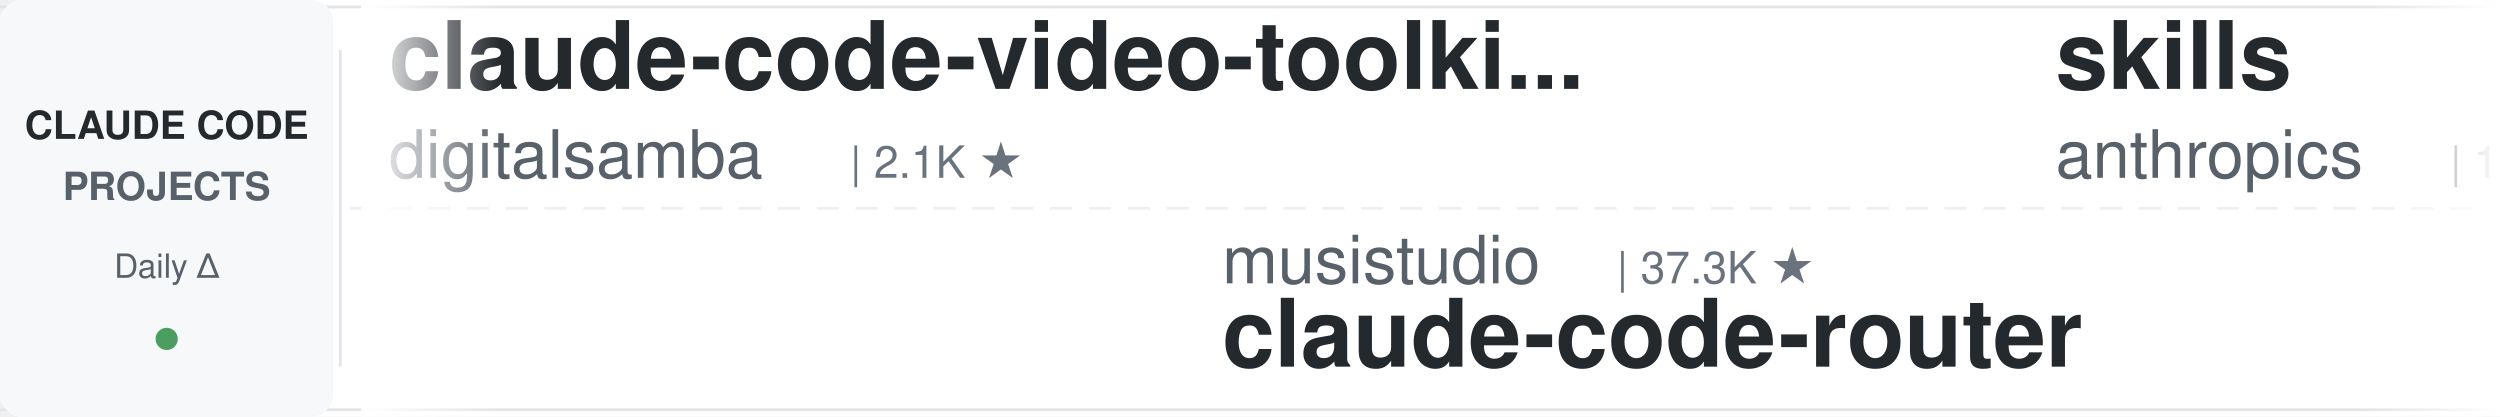
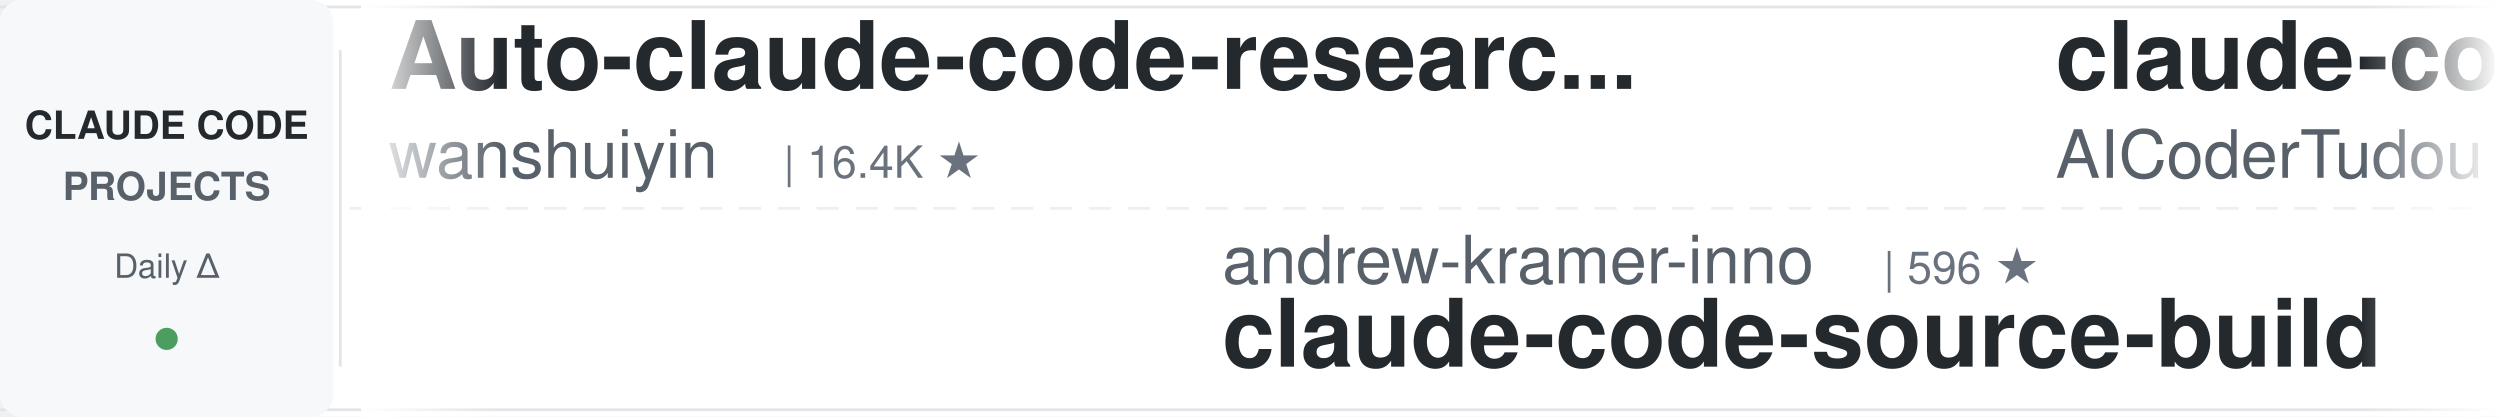
<svg xmlns="http://www.w3.org/2000/svg" width="900" height="150">
  <defs>
    <linearGradient id="leftFade" x1="0%" y1="0%" x2="100%" y2="0%">
      <stop offset="0%" style="stop-color:#ffffff;stop-opacity:1" />
      <stop offset="100%" style="stop-color:#ffffff;stop-opacity:0" />
    </linearGradient>
    <linearGradient id="rightFade" x1="0%" y1="0%" x2="100%" y2="0%">
      <stop offset="0%" style="stop-color:#ffffff;stop-opacity:0" />
      <stop offset="100%" style="stop-color:#ffffff;stop-opacity:1" />
    </linearGradient>
  </defs>
  <rect width="900" height="150" fill="#ffffff" rx="8" />
  <rect x="0" y="2" width="900" height="1" fill="#e1e4e8" />
  <rect x="0" y="147" width="900" height="1" fill="#e1e4e8" />
  <line x1="0" y1="75" x2="900" y2="75" stroke="#e1e4e8" stroke-width="1" stroke-dasharray="8 6" opacity="0.6" />
  <rect x="0" y="0" width="120" height="150" fill="#f6f8fa" rx="8" />
  <text x="60" y="50" font-family="-apple-system, BlinkMacSystemFont, 'Segoe UI', Helvetica, Arial, sans-serif" font-size="14" font-weight="600" fill="#24292e" text-anchor="middle">CLAUDE CODE</text>
  <text x="60" y="72" font-family="-apple-system, BlinkMacSystemFont, 'Segoe UI', Helvetica, Arial, sans-serif" font-size="14" font-weight="600" fill="#586069" text-anchor="middle">PROJECTS</text>
  <text x="60" y="100" font-family="-apple-system, BlinkMacSystemFont, 'Segoe UI', Helvetica, Arial, sans-serif" font-size="12" font-weight="500" fill="#586069" text-anchor="middle">Daily Δ</text>
  <circle cx="60" cy="122" r="4" fill="#22863a" opacity="0.8" />
  <rect x="122" y="18" width="1" height="114" fill="#e1e4e8" />
  <clipPath id="tickerClip">
    <rect x="130" y="0" width="770" height="150" />
  </clipPath>
  <g clip-path="url(#tickerClip)">
    <g id="tickerItems">
      <animateTransform attributeName="transform" attributeType="XML" type="translate" from="0 0" to="-3000 0" dur="54s" repeatCount="indefinite" />
      <g transform="translate(0, 0)">
-         <text x="140" y="32" font-family="-apple-system, BlinkMacSystemFont, 'Segoe UI', Helvetica, Arial, sans-serif" font-size="34" font-weight="600" fill="#24292e">claude-code-video-toolki...</text>
-         <text x="140" y="64" font-family="-apple-system, BlinkMacSystemFont, 'Segoe UI', Helvetica, Arial, sans-serif" font-size="24" font-weight="400" fill="#586069">digitalsamba</text>
-         <text x="306" y="64" font-family="-apple-system, BlinkMacSystemFont, 'Segoe UI', Helvetica, Arial, sans-serif" font-size="16" font-weight="500" fill="#6a737d">| 2.1K ★</text>
+         <text x="140" y="32" font-family="-apple-system, BlinkMacSystemFont, 'Segoe UI', Helvetica, Arial, sans-serif" font-size="34" font-weight="600" fill="#24292e">Auto-claude-code-researc...</text>
+         <text x="140" y="64" font-family="-apple-system, BlinkMacSystemFont, 'Segoe UI', Helvetica, Arial, sans-serif" font-size="24" font-weight="400" fill="#586069">wanshuiyin</text>
+         <text x="282" y="64" font-family="-apple-system, BlinkMacSystemFont, 'Segoe UI', Helvetica, Arial, sans-serif" font-size="16" font-weight="500" fill="#6a737d">| 16.4K ★</text>
      </g>
      <g transform="translate(300, 0)">
-         <text x="140" y="102" font-family="-apple-system, BlinkMacSystemFont, 'Segoe UI', Helvetica, Arial, sans-serif" font-size="24" font-weight="400" fill="#586069">musistudio</text>
-         <text x="282" y="102" font-family="-apple-system, BlinkMacSystemFont, 'Segoe UI', Helvetica, Arial, sans-serif" font-size="16" font-weight="500" fill="#6a737d">| 37.3K ★</text>
-         <text x="140" y="132" font-family="-apple-system, BlinkMacSystemFont, 'Segoe UI', Helvetica, Arial, sans-serif" font-size="34" font-weight="600" fill="#24292e">claude-code-router</text>
+         <text x="140" y="102" font-family="-apple-system, BlinkMacSystemFont, 'Segoe UI', Helvetica, Arial, sans-serif" font-size="24" font-weight="400" fill="#586069">andrew-kramer-inno</text>
+         <text x="378" y="102" font-family="-apple-system, BlinkMacSystemFont, 'Segoe UI', Helvetica, Arial, sans-serif" font-size="16" font-weight="500" fill="#6a737d">| 596 ★</text>
+         <text x="140" y="132" font-family="-apple-system, BlinkMacSystemFont, 'Segoe UI', Helvetica, Arial, sans-serif" font-size="34" font-weight="600" fill="#24292e">claude-code-source-build</text>
      </g>
      <g transform="translate(600, 0)">
-         <text x="140" y="32" font-family="-apple-system, BlinkMacSystemFont, 'Segoe UI', Helvetica, Arial, sans-serif" font-size="34" font-weight="600" fill="#24292e">skills</text>
-         <text x="140" y="64" font-family="-apple-system, BlinkMacSystemFont, 'Segoe UI', Helvetica, Arial, sans-serif" font-size="24" font-weight="400" fill="#586069">anthropics</text>
-         <text x="282" y="64" font-family="-apple-system, BlinkMacSystemFont, 'Segoe UI', Helvetica, Arial, sans-serif" font-size="16" font-weight="500" fill="#6a737d">| 177.2K ★</text>
+         <text x="140" y="32" font-family="-apple-system, BlinkMacSystemFont, 'Segoe UI', Helvetica, Arial, sans-serif" font-size="34" font-weight="600" fill="#24292e">claude-code-tudou</text>
+         <text x="140" y="64" font-family="-apple-system, BlinkMacSystemFont, 'Segoe UI', Helvetica, Arial, sans-serif" font-size="24" font-weight="400" fill="#586069">AICoderTudou</text>
+         <text x="306" y="64" font-family="-apple-system, BlinkMacSystemFont, 'Segoe UI', Helvetica, Arial, sans-serif" font-size="16" font-weight="500" fill="#6a737d">| 494 ★</text>
      </g>
      <g transform="translate(900, 0)">
-         <text x="140" y="102" font-family="-apple-system, BlinkMacSystemFont, 'Segoe UI', Helvetica, Arial, sans-serif" font-size="24" font-weight="400" fill="#586069">Windy3f3f3f3f</text>
-         <text x="318" y="102" font-family="-apple-system, BlinkMacSystemFont, 'Segoe UI', Helvetica, Arial, sans-serif" font-size="16" font-weight="500" fill="#6a737d">| 2.7K ★</text>
-         <text x="140" y="132" font-family="-apple-system, BlinkMacSystemFont, 'Segoe UI', Helvetica, Arial, sans-serif" font-size="34" font-weight="600" fill="#24292e">claude-code-from-scratch</text>
+         <text x="140" y="102" font-family="-apple-system, BlinkMacSystemFont, 'Segoe UI', Helvetica, Arial, sans-serif" font-size="24" font-weight="400" fill="#586069">huangjia2019</text>
+         <text x="306" y="102" font-family="-apple-system, BlinkMacSystemFont, 'Segoe UI', Helvetica, Arial, sans-serif" font-size="16" font-weight="500" fill="#6a737d">| 1.1K ★</text>
+         <text x="140" y="132" font-family="-apple-system, BlinkMacSystemFont, 'Segoe UI', Helvetica, Arial, sans-serif" font-size="34" font-weight="600" fill="#24292e">claude-code-engineering</text>
      </g>
      <g transform="translate(1200, 0)">
-         <text x="140" y="32" font-family="-apple-system, BlinkMacSystemFont, 'Segoe UI', Helvetica, Arial, sans-serif" font-size="34" font-weight="600" fill="#24292e">claude-code-reverse</text>
-         <text x="140" y="64" font-family="-apple-system, BlinkMacSystemFont, 'Segoe UI', Helvetica, Arial, sans-serif" font-size="24" font-weight="400" fill="#586069">Yuyz0112</text>
-         <text x="258" y="64" font-family="-apple-system, BlinkMacSystemFont, 'Segoe UI', Helvetica, Arial, sans-serif" font-size="16" font-weight="500" fill="#6a737d">| 2.4K ★</text>
+         <text x="140" y="32" font-family="-apple-system, BlinkMacSystemFont, 'Segoe UI', Helvetica, Arial, sans-serif" font-size="34" font-weight="600" fill="#24292e">ECC</text>
+         <text x="140" y="64" font-family="-apple-system, BlinkMacSystemFont, 'Segoe UI', Helvetica, Arial, sans-serif" font-size="24" font-weight="400" fill="#586069">affaan-m</text>
+         <text x="258" y="64" font-family="-apple-system, BlinkMacSystemFont, 'Segoe UI', Helvetica, Arial, sans-serif" font-size="16" font-weight="500" fill="#6a737d">| 263.0K ★</text>
      </g>
      <g transform="translate(1500, 0)">
-         <text x="140" y="102" font-family="-apple-system, BlinkMacSystemFont, 'Segoe UI', Helvetica, Arial, sans-serif" font-size="24" font-weight="400" fill="#586069">multica-ai</text>
-         <text x="282" y="102" font-family="-apple-system, BlinkMacSystemFont, 'Segoe UI', Helvetica, Arial, sans-serif" font-size="16" font-weight="500" fill="#6a737d">| 214.1K ★</text>
-         <text x="140" y="132" font-family="-apple-system, BlinkMacSystemFont, 'Segoe UI', Helvetica, Arial, sans-serif" font-size="34" font-weight="600" fill="#24292e">andrej-karpathy-skills</text>
+         <text x="140" y="102" font-family="-apple-system, BlinkMacSystemFont, 'Segoe UI', Helvetica, Arial, sans-serif" font-size="24" font-weight="400" fill="#586069">digitalsamba</text>
+         <text x="306" y="102" font-family="-apple-system, BlinkMacSystemFont, 'Segoe UI', Helvetica, Arial, sans-serif" font-size="16" font-weight="500" fill="#6a737d">| 2.1K ★</text>
+         <text x="140" y="132" font-family="-apple-system, BlinkMacSystemFont, 'Segoe UI', Helvetica, Arial, sans-serif" font-size="34" font-weight="600" fill="#24292e">claude-code-video-toolki...</text>
      </g>
      <g transform="translate(1800, 0)">
-         <text x="140" y="32" font-family="-apple-system, BlinkMacSystemFont, 'Segoe UI', Helvetica, Arial, sans-serif" font-size="34" font-weight="600" fill="#24292e">claude-code-hub</text>
-         <text x="140" y="64" font-family="-apple-system, BlinkMacSystemFont, 'Segoe UI', Helvetica, Arial, sans-serif" font-size="24" font-weight="400" fill="#586069">ding113</text>
-         <text x="246" y="64" font-family="-apple-system, BlinkMacSystemFont, 'Segoe UI', Helvetica, Arial, sans-serif" font-size="16" font-weight="500" fill="#6a737d">| 3.4K ★</text>
+         <text x="140" y="32" font-family="-apple-system, BlinkMacSystemFont, 'Segoe UI', Helvetica, Arial, sans-serif" font-size="34" font-weight="600" fill="#24292e">ClaudeCode-Portable</text>
+         <text x="140" y="64" font-family="-apple-system, BlinkMacSystemFont, 'Segoe UI', Helvetica, Arial, sans-serif" font-size="24" font-weight="400" fill="#586069">techjarves</text>
+         <text x="282" y="64" font-family="-apple-system, BlinkMacSystemFont, 'Segoe UI', Helvetica, Arial, sans-serif" font-size="16" font-weight="500" fill="#6a737d">| 1.5K ★</text>
      </g>
      <g transform="translate(2100, 0)">
-         <text x="140" y="102" font-family="-apple-system, BlinkMacSystemFont, 'Segoe UI', Helvetica, Arial, sans-serif" font-size="24" font-weight="400" fill="#586069">darcyegb</text>
-         <text x="258" y="102" font-family="-apple-system, BlinkMacSystemFont, 'Segoe UI', Helvetica, Arial, sans-serif" font-size="16" font-weight="500" fill="#6a737d">| 765 ★</text>
-         <text x="140" y="132" font-family="-apple-system, BlinkMacSystemFont, 'Segoe UI', Helvetica, Arial, sans-serif" font-size="34" font-weight="600" fill="#24292e">ClaudeCodeAgents</text>
+         <text x="140" y="102" font-family="-apple-system, BlinkMacSystemFont, 'Segoe UI', Helvetica, Arial, sans-serif" font-size="24" font-weight="400" fill="#586069">Windy3f3f3f3f</text>
+         <text x="318" y="102" font-family="-apple-system, BlinkMacSystemFont, 'Segoe UI', Helvetica, Arial, sans-serif" font-size="16" font-weight="500" fill="#6a737d">| 3.7K ★</text>
+         <text x="140" y="132" font-family="-apple-system, BlinkMacSystemFont, 'Segoe UI', Helvetica, Arial, sans-serif" font-size="34" font-weight="600" fill="#24292e">how-claude-code-works</text>
      </g>
      <g transform="translate(2400, 0)">
-         <text x="140" y="32" font-family="-apple-system, BlinkMacSystemFont, 'Segoe UI', Helvetica, Arial, sans-serif" font-size="34" font-weight="600" fill="#24292e">ralph-claude-code</text>
-         <text x="140" y="64" font-family="-apple-system, BlinkMacSystemFont, 'Segoe UI', Helvetica, Arial, sans-serif" font-size="24" font-weight="400" fill="#586069">frankbria</text>
-         <text x="270" y="64" font-family="-apple-system, BlinkMacSystemFont, 'Segoe UI', Helvetica, Arial, sans-serif" font-size="16" font-weight="500" fill="#6a737d">| 9.6K ★</text>
+         <text x="140" y="32" font-family="-apple-system, BlinkMacSystemFont, 'Segoe UI', Helvetica, Arial, sans-serif" font-size="34" font-weight="600" fill="#24292e">everything-claude-code</text>
+         <text x="140" y="64" font-family="-apple-system, BlinkMacSystemFont, 'Segoe UI', Helvetica, Arial, sans-serif" font-size="24" font-weight="400" fill="#586069">WorldFlowAI</text>
+         <text x="294" y="64" font-family="-apple-system, BlinkMacSystemFont, 'Segoe UI', Helvetica, Arial, sans-serif" font-size="16" font-weight="500" fill="#6a737d">| 3.3K ★</text>
      </g>
      <g transform="translate(2700, 0)">
-         <text x="140" y="102" font-family="-apple-system, BlinkMacSystemFont, 'Segoe UI', Helvetica, Arial, sans-serif" font-size="24" font-weight="400" fill="#586069">Piebald-AI</text>
-         <text x="282" y="102" font-family="-apple-system, BlinkMacSystemFont, 'Segoe UI', Helvetica, Arial, sans-serif" font-size="16" font-weight="500" fill="#6a737d">| 12.7K ★</text>
-         <text x="140" y="132" font-family="-apple-system, BlinkMacSystemFont, 'Segoe UI', Helvetica, Arial, sans-serif" font-size="34" font-weight="600" fill="#24292e">claude-code-system-promp...</text>
+         <text x="140" y="102" font-family="-apple-system, BlinkMacSystemFont, 'Segoe UI', Helvetica, Arial, sans-serif" font-size="24" font-weight="400" fill="#586069">FlorianBruniaux</text>
+         <text x="342" y="102" font-family="-apple-system, BlinkMacSystemFont, 'Segoe UI', Helvetica, Arial, sans-serif" font-size="16" font-weight="500" fill="#6a737d">| 6.0K ★</text>
+         <text x="140" y="132" font-family="-apple-system, BlinkMacSystemFont, 'Segoe UI', Helvetica, Arial, sans-serif" font-size="34" font-weight="600" fill="#24292e">claude-code-ultimate-gui...</text>
      </g>
      <g transform="translate(3000, 0)">
-         <text x="140" y="32" font-family="-apple-system, BlinkMacSystemFont, 'Segoe UI', Helvetica, Arial, sans-serif" font-size="34" font-weight="600" fill="#24292e">claude-code-video-toolki...</text>
-         <text x="140" y="64" font-family="-apple-system, BlinkMacSystemFont, 'Segoe UI', Helvetica, Arial, sans-serif" font-size="24" font-weight="400" fill="#586069">digitalsamba</text>
-         <text x="306" y="64" font-family="-apple-system, BlinkMacSystemFont, 'Segoe UI', Helvetica, Arial, sans-serif" font-size="16" font-weight="500" fill="#6a737d">| 2.1K ★</text>
+         <text x="140" y="32" font-family="-apple-system, BlinkMacSystemFont, 'Segoe UI', Helvetica, Arial, sans-serif" font-size="34" font-weight="600" fill="#24292e">Auto-claude-code-researc...</text>
+         <text x="140" y="64" font-family="-apple-system, BlinkMacSystemFont, 'Segoe UI', Helvetica, Arial, sans-serif" font-size="24" font-weight="400" fill="#586069">wanshuiyin</text>
+         <text x="282" y="64" font-family="-apple-system, BlinkMacSystemFont, 'Segoe UI', Helvetica, Arial, sans-serif" font-size="16" font-weight="500" fill="#6a737d">| 16.4K ★</text>
      </g>
      <g transform="translate(3300, 0)">
-         <text x="140" y="102" font-family="-apple-system, BlinkMacSystemFont, 'Segoe UI', Helvetica, Arial, sans-serif" font-size="24" font-weight="400" fill="#586069">musistudio</text>
-         <text x="282" y="102" font-family="-apple-system, BlinkMacSystemFont, 'Segoe UI', Helvetica, Arial, sans-serif" font-size="16" font-weight="500" fill="#6a737d">| 37.3K ★</text>
-         <text x="140" y="132" font-family="-apple-system, BlinkMacSystemFont, 'Segoe UI', Helvetica, Arial, sans-serif" font-size="34" font-weight="600" fill="#24292e">claude-code-router</text>
+         <text x="140" y="102" font-family="-apple-system, BlinkMacSystemFont, 'Segoe UI', Helvetica, Arial, sans-serif" font-size="24" font-weight="400" fill="#586069">andrew-kramer-inno</text>
+         <text x="378" y="102" font-family="-apple-system, BlinkMacSystemFont, 'Segoe UI', Helvetica, Arial, sans-serif" font-size="16" font-weight="500" fill="#6a737d">| 596 ★</text>
+         <text x="140" y="132" font-family="-apple-system, BlinkMacSystemFont, 'Segoe UI', Helvetica, Arial, sans-serif" font-size="34" font-weight="600" fill="#24292e">claude-code-source-build</text>
      </g>
      <g transform="translate(3600, 0)">
-         <text x="140" y="32" font-family="-apple-system, BlinkMacSystemFont, 'Segoe UI', Helvetica, Arial, sans-serif" font-size="34" font-weight="600" fill="#24292e">skills</text>
-         <text x="140" y="64" font-family="-apple-system, BlinkMacSystemFont, 'Segoe UI', Helvetica, Arial, sans-serif" font-size="24" font-weight="400" fill="#586069">anthropics</text>
-         <text x="282" y="64" font-family="-apple-system, BlinkMacSystemFont, 'Segoe UI', Helvetica, Arial, sans-serif" font-size="16" font-weight="500" fill="#6a737d">| 177.2K ★</text>
+         <text x="140" y="32" font-family="-apple-system, BlinkMacSystemFont, 'Segoe UI', Helvetica, Arial, sans-serif" font-size="34" font-weight="600" fill="#24292e">claude-code-tudou</text>
+         <text x="140" y="64" font-family="-apple-system, BlinkMacSystemFont, 'Segoe UI', Helvetica, Arial, sans-serif" font-size="24" font-weight="400" fill="#586069">AICoderTudou</text>
+         <text x="306" y="64" font-family="-apple-system, BlinkMacSystemFont, 'Segoe UI', Helvetica, Arial, sans-serif" font-size="16" font-weight="500" fill="#6a737d">| 494 ★</text>
      </g>
      <g transform="translate(3900, 0)">
-         <text x="140" y="102" font-family="-apple-system, BlinkMacSystemFont, 'Segoe UI', Helvetica, Arial, sans-serif" font-size="24" font-weight="400" fill="#586069">Windy3f3f3f3f</text>
-         <text x="318" y="102" font-family="-apple-system, BlinkMacSystemFont, 'Segoe UI', Helvetica, Arial, sans-serif" font-size="16" font-weight="500" fill="#6a737d">| 2.7K ★</text>
-         <text x="140" y="132" font-family="-apple-system, BlinkMacSystemFont, 'Segoe UI', Helvetica, Arial, sans-serif" font-size="34" font-weight="600" fill="#24292e">claude-code-from-scratch</text>
+         <text x="140" y="102" font-family="-apple-system, BlinkMacSystemFont, 'Segoe UI', Helvetica, Arial, sans-serif" font-size="24" font-weight="400" fill="#586069">huangjia2019</text>
+         <text x="306" y="102" font-family="-apple-system, BlinkMacSystemFont, 'Segoe UI', Helvetica, Arial, sans-serif" font-size="16" font-weight="500" fill="#6a737d">| 1.1K ★</text>
+         <text x="140" y="132" font-family="-apple-system, BlinkMacSystemFont, 'Segoe UI', Helvetica, Arial, sans-serif" font-size="34" font-weight="600" fill="#24292e">claude-code-engineering</text>
      </g>
    </g>
  </g>
  <rect x="130" y="0" width="50" height="150" fill="url(#leftFade)" />
  <rect x="850" y="0" width="50" height="150" fill="url(#rightFade)" />
</svg>
